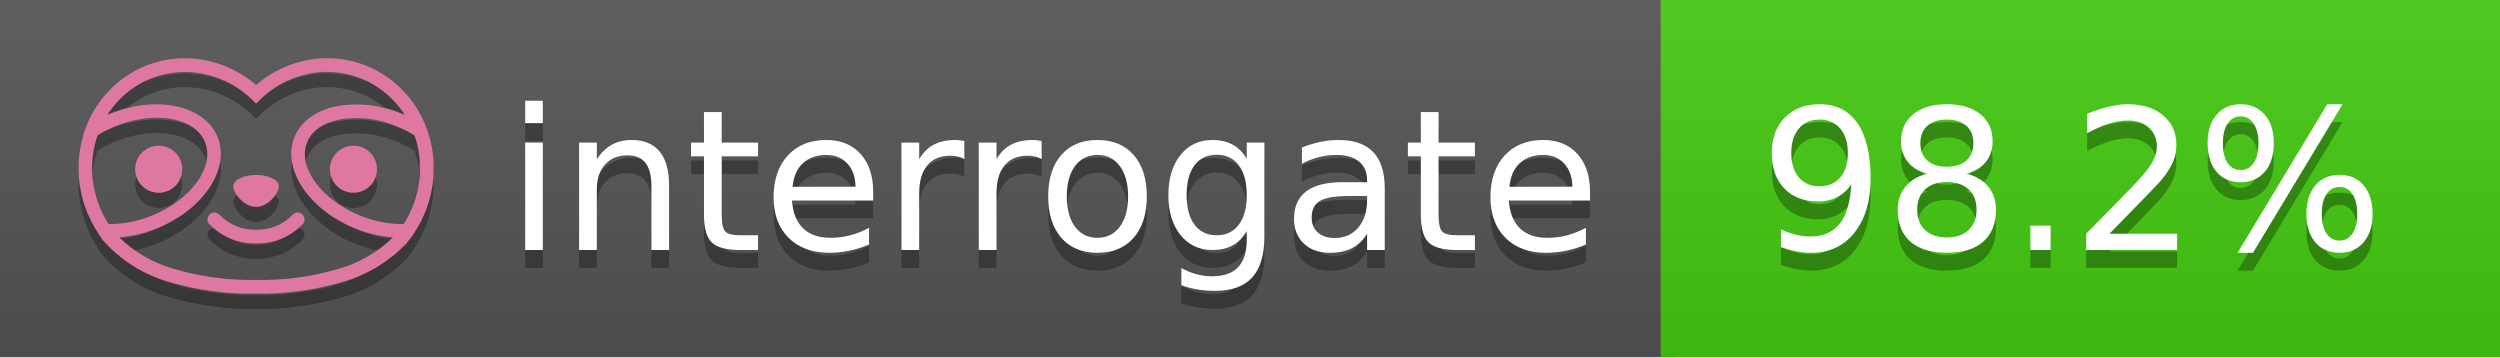
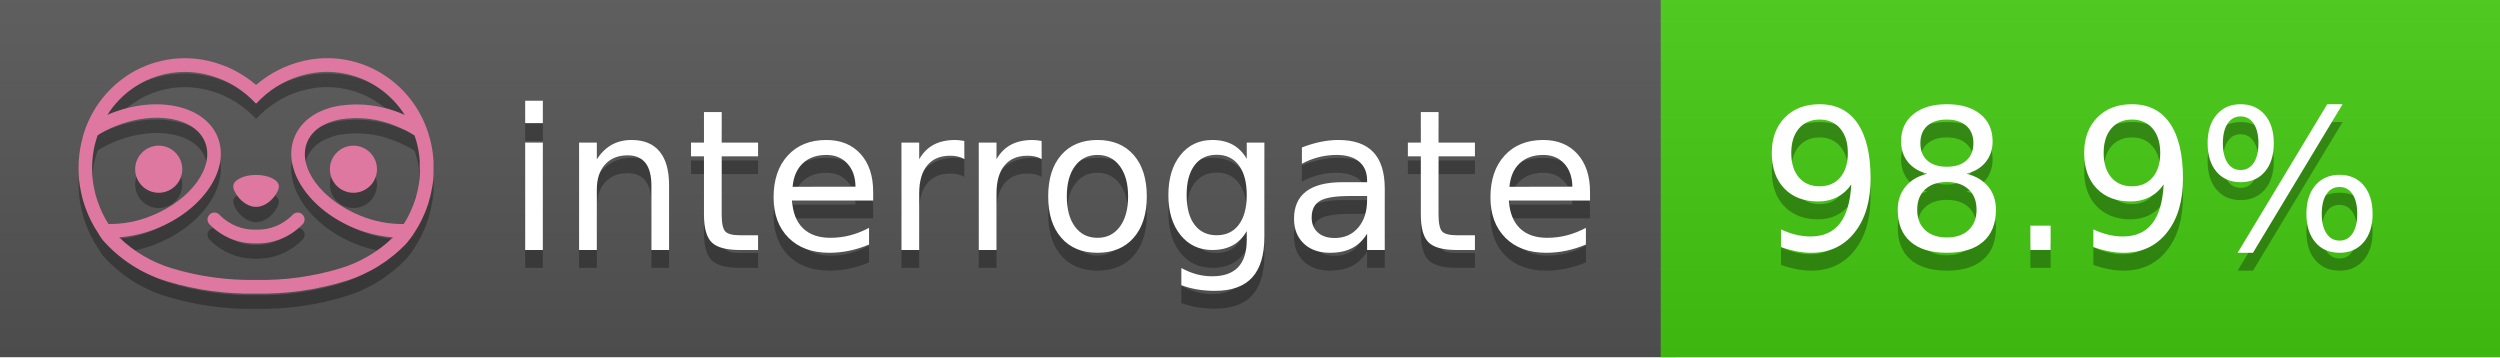
<svg xmlns="http://www.w3.org/2000/svg" width="140" height="20" viewBox="0 0 140 20" version="1.1" xml:space="preserve" style="fill-rule:evenodd;clip-rule:evenodd;stroke-linejoin:round;stroke-miterlimit:2;">
  <g transform="matrix(1,0,0,1,22,0)">
    <g id="backgrounds" transform="matrix(1.32789,0,0,1,-22.3892,0)">
      <rect x="0" y="0" width="71" height="20" style="fill:rgb(85,85,85);" />
    </g>
    <rect x="71" y="0" width="47" height="20" data-interrogate="color" style="fill:#4c1" />
    <g transform="matrix(1.19746,0,0,1,-22.3744,-4.85723e-16)">
      <rect x="0" y="0" width="118" height="20" style="fill:url(#_Linear1);" />
    </g>
  </g>
  <g fill="#fff" text-anchor="middle" font-family="DejaVu Sans,Verdana,Geneva,sans-serif" font-size="110">
    <text x="590" y="150" fill="#010101" fill-opacity=".3" transform="scale(.1)" textLength="610">interrogate</text>
    <text x="590" y="140" transform="scale(.1)" textLength="610">interrogate</text>
-     <text x="1160" y="150" fill="#010101" fill-opacity=".3" transform="scale(.1)" textLength="370" data-interrogate="result">98.2%</text>
-     <text x="1160" y="140" transform="scale(.1)" textLength="370" data-interrogate="result">98.2%</text>
+     <text x="1160" y="150" fill="#010101" fill-opacity=".3" transform="scale(.1)" textLength="370" data-interrogate="result">98.9%</text>
+     <text x="1160" y="140" transform="scale(.1)" textLength="370" data-interrogate="result">98.9%</text>
  </g>
  <g id="logo-shadow" transform="matrix(0.854876,0,0,0.854876,-6.73514,1.732)">
    <g transform="matrix(0.299012,0,0,0.299012,9.70229,-6.68582)">
      <path d="M50,64.25C52.76,64.25 55,61.13 55,59.75C55,58.37 52.76,57.25 50,57.25C47.24,57.25 45,58.37 45,59.75C45,61.13 47.24,64.25 50,64.25Z" style="fill:rgb(1,1,1);fill-opacity:0.3;fill-rule:nonzero;" />
    </g>
    <g transform="matrix(0.299012,0,0,0.299012,9.70229,-6.68582)">
      <path d="M88,49.05C86.506,43.475 83.018,38.638 78.2,35.46C72.969,32.002 66.539,30.844 60.43,32.26C56.576,33.145 52.995,34.958 50,37.54C46.998,34.958 43.411,33.149 39.55,32.27C33.441,30.853 27.011,32.011 21.78,35.47C16.97,38.652 13.489,43.489 12,49.06L12,49.13C11.82,49.79 11.66,50.46 11.53,51.13C11.146,53.207 11.021,55.323 11.16,57.43C11.16,58.03 11.26,58.63 11.34,59.23C11.34,59.51 11.43,59.79 11.48,60.07C11.53,60.35 11.58,60.68 11.64,60.98C11.7,61.28 11.8,61.69 11.89,62.05C11.98,62.41 11.99,62.47 12.05,62.68C12.16,63.07 12.28,63.46 12.41,63.84L12.58,64.34C12.72,64.74 12.88,65.14 13.04,65.53L13.23,65.98C13.403,66.373 13.583,66.767 13.77,67.16L13.99,67.59C14.19,67.97 14.39,68.35 14.61,68.73L14.87,69.15C15.1,69.52 15.33,69.89 15.58,70.26L15.58,70.32L15.99,70.93C16.14,71.14 16.29,71.36 16.45,71.57C20.206,75.83 25.086,78.95 30.53,80.57C36.839,82.48 43.41,83.385 50,83.25C56.599,83.374 63.177,82.456 69.49,80.53C74.644,78.978 79.303,76.102 83,72.19C83.34,71.78 83.65,71.35 84,70.92L84.18,70.66L84.33,70.44L84.41,70.32C84.55,70.12 84.67,69.9 84.81,69.7C85.07,69.3 85.32,68.89 85.55,68.48C85.78,68.07 86.02,67.65 86.23,67.22C86.31,67.05 86.39,66.88 86.47,66.7C86.67,66.28 86.85,65.87 87.03,65.44L87.23,64.92C87.397,64.487 87.55,64.05 87.69,63.61L87.85,63.09C87.98,62.64 88.1,62.19 88.21,61.74C88.21,61.57 88.3,61.39 88.33,61.22C88.43,60.75 88.52,60.22 88.6,59.79C88.6,59.64 88.66,59.49 88.68,59.33C88.77,58.71 88.84,58.08 88.88,57.45L88.88,54.17C88.817,53.164 88.693,52.162 88.51,51.17C88.38,50.5 88.23,49.84 88.05,49.17L88,49.05ZM85.89,56.44L85.89,57.23C85.89,57.78 85.79,58.32 85.72,58.86C85.72,59.01 85.72,59.15 85.65,59.3C85.59,59.7 85.51,60.11 85.43,60.51L85.32,60.99C85.23,61.38 85.12,61.77 85.01,62.16C85.01,62.31 84.93,62.46 84.88,62.6C84.74,63.04 84.59,63.47 84.42,63.9L84.27,64.28C84.1,64.71 83.91,65.14 83.71,65.56C83.51,65.98 83.43,66.12 83.28,66.4L83.01,66.91C82.83,67.223 82.643,67.537 82.45,67.85L82.35,68.01C79.121,68.047 75.918,67.434 72.93,66.21C64.27,62.74 59,55.52 61.18,50.11C62.18,47.6 64.7,45.82 68.26,45.11C72.489,44.395 76.835,44.908 80.78,46.59C82.141,47.144 83.453,47.813 84.7,48.59C84.76,48.76 84.82,48.93 84.88,49.1C84.94,49.27 85.05,49.63 85.12,49.9C85.28,50.5 85.44,51.1 85.55,51.73C85.691,52.507 85.792,53.292 85.85,54.08L85.85,55.89C85.85,56.12 85.91,56.25 85.91,56.45L85.89,56.44ZM17.66,68C16.668,66.435 15.869,64.756 15.28,63L15.17,62.68C15.06,62.35 14.96,62.01 14.87,61.68C14.823,61.493 14.777,61.31 14.73,61.13C14.66,60.84 14.59,60.55 14.53,60.27C14.47,59.99 14.43,59.72 14.38,59.44C14.33,59.16 14.3,59 14.27,58.78C14.2,58.27 14.15,57.78 14.11,57.23L14.11,57.03C14.008,55.236 14.122,53.437 14.45,51.67C14.56,51.06 14.71,50.46 14.88,49.87C14.96,49.59 15.04,49.32 15.13,49.05C15.22,48.78 15.24,48.72 15.3,48.55C16.548,47.774 17.859,47.105 19.22,46.55C27.86,43.09 36.65,44.67 38.82,50.08C40.99,55.49 35.73,62.74 27.09,66.2C24.101,67.431 20.893,68.043 17.66,68ZM68.57,77.68C62.554,79.508 56.287,80.376 50,80.25C43.737,80.37 37.495,79.506 31.5,77.69C27.185,76.38 23.243,74.062 20,70.93C22.815,70.706 25.58,70.055 28.2,69C38.37,64.92 44.39,56 41.6,49C38.81,42 28.27,39.72 18.1,43.8L17.43,44.09C18.973,41.648 21.019,39.561 23.43,37.97C26.671,35.824 30.473,34.68 34.36,34.68C35.884,34.681 37.404,34.852 38.89,35.19C42.694,36.049 46.191,37.935 49,40.64L50,41.64L51,40.64C53.797,37.937 57.279,36.049 61.07,35.18C66.402,33.947 72.014,34.968 76.57,38C78.98,39.588 81.026,41.671 82.57,44.11L81.9,43.82C77.409,41.921 72.464,41.355 67.66,42.19C63.08,43.12 59.79,45.54 58.39,49.02C55.6,55.97 61.62,64.94 71.79,69.02C74.414,70.07 77.182,70.714 80,70.93C76.776,74.05 72.859,76.363 68.57,77.68Z" style="fill:rgb(1,1,1);fill-opacity:0.3;fill-rule:nonzero;" />
    </g>
    <g transform="matrix(0.299012,0,0,0.299012,9.70229,-6.68582)">
      <circle cx="71.33" cy="56" r="5.16" style="fill:rgb(1,1,1);fill-opacity:0.3;" />
    </g>
    <g transform="matrix(0.299012,0,0,0.299012,9.70229,-6.68582)">
      <circle cx="28.67" cy="56" r="5.16" style="fill:rgb(1,1,1);fill-opacity:0.3;" />
    </g>
    <g transform="matrix(0.299012,0,0,0.299012,9.70229,-6.68582)">
      <path d="M58,66C55.912,68.161 53.003,69.339 50,69.24C46.997,69.339 44.088,68.161 42,66C41.714,65.677 41.302,65.491 40.87,65.491C40.042,65.491 39.361,66.172 39.361,67C39.361,67.368 39.496,67.724 39.74,68C42.403,70.804 46.134,72.35 50,72.25C53.862,72.347 57.59,70.802 60.25,68C60.495,67.725 60.63,67.369 60.63,67C60.63,66.174 59.951,65.495 59.125,65.495C58.695,65.495 58.285,65.679 58,66Z" style="fill:rgb(1,1,1);fill-opacity:0.3;fill-rule:nonzero;" />
    </g>
  </g>
  <g id="logo-pink" transform="matrix(0.854876,0,0,0.854876,-6.73514,0.877124)">
    <g transform="matrix(0.299012,0,0,0.299012,9.70229,-6.68582)">
      <path d="M50,64.25C52.76,64.25 55,61.13 55,59.75C55,58.37 52.76,57.25 50,57.25C47.24,57.25 45,58.37 45,59.75C45,61.13 47.24,64.25 50,64.25Z" style="fill:rgb(222,120,160);fill-rule:nonzero;" />
    </g>
    <g transform="matrix(0.299012,0,0,0.299012,9.70229,-6.68582)">
      <path d="M88,49.05C86.506,43.475 83.018,38.638 78.2,35.46C72.969,32.002 66.539,30.844 60.43,32.26C56.576,33.145 52.995,34.958 50,37.54C46.998,34.958 43.411,33.149 39.55,32.27C33.441,30.853 27.011,32.011 21.78,35.47C16.97,38.652 13.489,43.489 12,49.06L12,49.13C11.82,49.79 11.66,50.46 11.53,51.13C11.146,53.207 11.021,55.323 11.16,57.43C11.16,58.03 11.26,58.63 11.34,59.23C11.34,59.51 11.43,59.79 11.48,60.07C11.53,60.35 11.58,60.68 11.64,60.98C11.7,61.28 11.8,61.69 11.89,62.05C11.98,62.41 11.99,62.47 12.05,62.68C12.16,63.07 12.28,63.46 12.41,63.84L12.58,64.34C12.72,64.74 12.88,65.14 13.04,65.53L13.23,65.98C13.403,66.373 13.583,66.767 13.77,67.16L13.99,67.59C14.19,67.97 14.39,68.35 14.61,68.73L14.87,69.15C15.1,69.52 15.33,69.89 15.58,70.26L15.58,70.32L15.99,70.93C16.14,71.14 16.29,71.36 16.45,71.57C20.206,75.83 25.086,78.95 30.53,80.57C36.839,82.48 43.41,83.385 50,83.25C56.599,83.374 63.177,82.456 69.49,80.53C74.644,78.978 79.303,76.102 83,72.19C83.34,71.78 83.65,71.35 84,70.92L84.18,70.66L84.33,70.44L84.41,70.32C84.55,70.12 84.67,69.9 84.81,69.7C85.07,69.3 85.32,68.89 85.55,68.48C85.78,68.07 86.02,67.65 86.23,67.22C86.31,67.05 86.39,66.88 86.47,66.7C86.67,66.28 86.85,65.87 87.03,65.44L87.23,64.92C87.397,64.487 87.55,64.05 87.69,63.61L87.85,63.09C87.98,62.64 88.1,62.19 88.21,61.74C88.21,61.57 88.3,61.39 88.33,61.22C88.43,60.75 88.52,60.22 88.6,59.79C88.6,59.64 88.66,59.49 88.68,59.33C88.77,58.71 88.84,58.08 88.88,57.45L88.88,54.17C88.817,53.164 88.693,52.162 88.51,51.17C88.38,50.5 88.23,49.84 88.05,49.17L88,49.05ZM85.89,56.44L85.89,57.23C85.89,57.78 85.79,58.32 85.72,58.86C85.72,59.01 85.72,59.15 85.65,59.3C85.59,59.7 85.51,60.11 85.43,60.51L85.32,60.99C85.23,61.38 85.12,61.77 85.01,62.16C85.01,62.31 84.93,62.46 84.88,62.6C84.74,63.04 84.59,63.47 84.42,63.9L84.27,64.28C84.1,64.71 83.91,65.14 83.71,65.56C83.51,65.98 83.43,66.12 83.28,66.4L83.01,66.91C82.83,67.223 82.643,67.537 82.45,67.85L82.35,68.01C79.121,68.047 75.918,67.434 72.93,66.21C64.27,62.74 59,55.52 61.18,50.11C62.18,47.6 64.7,45.82 68.26,45.11C72.489,44.395 76.835,44.908 80.78,46.59C82.141,47.144 83.453,47.813 84.7,48.59C84.76,48.76 84.82,48.93 84.88,49.1C84.94,49.27 85.05,49.63 85.12,49.9C85.28,50.5 85.44,51.1 85.55,51.73C85.691,52.507 85.792,53.292 85.85,54.08L85.85,55.89C85.85,56.12 85.91,56.25 85.91,56.45L85.89,56.44ZM17.66,68C16.668,66.435 15.869,64.756 15.28,63L15.17,62.68C15.06,62.35 14.96,62.01 14.87,61.68C14.823,61.493 14.777,61.31 14.73,61.13C14.66,60.84 14.59,60.55 14.53,60.27C14.47,59.99 14.43,59.72 14.38,59.44C14.33,59.16 14.3,59 14.27,58.78C14.2,58.27 14.15,57.78 14.11,57.23L14.11,57.03C14.008,55.236 14.122,53.437 14.45,51.67C14.56,51.06 14.71,50.46 14.88,49.87C14.96,49.59 15.04,49.32 15.13,49.05C15.22,48.78 15.24,48.72 15.3,48.55C16.548,47.774 17.859,47.105 19.22,46.55C27.86,43.09 36.65,44.67 38.82,50.08C40.99,55.49 35.73,62.74 27.09,66.2C24.101,67.431 20.893,68.043 17.66,68ZM68.57,77.68C62.554,79.508 56.287,80.376 50,80.25C43.737,80.37 37.495,79.506 31.5,77.69C27.185,76.38 23.243,74.062 20,70.93C22.815,70.706 25.58,70.055 28.2,69C38.37,64.92 44.39,56 41.6,49C38.81,42 28.27,39.72 18.1,43.8L17.43,44.09C18.973,41.648 21.019,39.561 23.43,37.97C26.671,35.824 30.473,34.68 34.36,34.68C35.884,34.681 37.404,34.852 38.89,35.19C42.694,36.049 46.191,37.935 49,40.64L50,41.64L51,40.64C53.797,37.937 57.279,36.049 61.07,35.18C66.402,33.947 72.014,34.968 76.57,38C78.98,39.588 81.026,41.671 82.57,44.11L81.9,43.82C77.409,41.921 72.464,41.355 67.66,42.19C63.08,43.12 59.79,45.54 58.39,49.02C55.6,55.97 61.62,64.94 71.79,69.02C74.414,70.07 77.182,70.714 80,70.93C76.776,74.05 72.859,76.363 68.57,77.68Z" style="fill:rgb(222,120,160);fill-rule:nonzero;" />
    </g>
    <g transform="matrix(0.299012,0,0,0.299012,9.70229,-6.68582)">
      <circle cx="71.33" cy="56" r="5.16" style="fill:rgb(222,120,160);" />
    </g>
    <g transform="matrix(0.299012,0,0,0.299012,9.70229,-6.68582)">
      <circle cx="28.67" cy="56" r="5.16" style="fill:rgb(222,120,160);" />
    </g>
    <g transform="matrix(0.299012,0,0,0.299012,9.70229,-6.68582)">
      <path d="M58,66C55.912,68.161 53.003,69.339 50,69.24C46.997,69.339 44.088,68.161 42,66C41.714,65.677 41.302,65.491 40.87,65.491C40.042,65.491 39.361,66.172 39.361,67C39.361,67.368 39.496,67.724 39.74,68C42.403,70.804 46.134,72.35 50,72.25C53.862,72.347 57.59,70.802 60.25,68C60.495,67.725 60.63,67.369 60.63,67C60.63,66.174 59.951,65.495 59.125,65.495C58.695,65.495 58.285,65.679 58,66Z" style="fill:rgb(222,120,160);fill-rule:nonzero;" />
    </g>
  </g>
  <defs>
    <linearGradient id="_Linear1" x1="0" y1="0" x2="1" y2="0" gradientUnits="userSpaceOnUse" gradientTransform="matrix(1.22465e-15,20,-20,1.22465e-15,0,0)">
      <stop offset="0" style="stop-color:rgb(187,187,187);stop-opacity:0.1" />
      <stop offset="1" style="stop-color:black;stop-opacity:0.1" />
    </linearGradient>
  </defs>
</svg>
